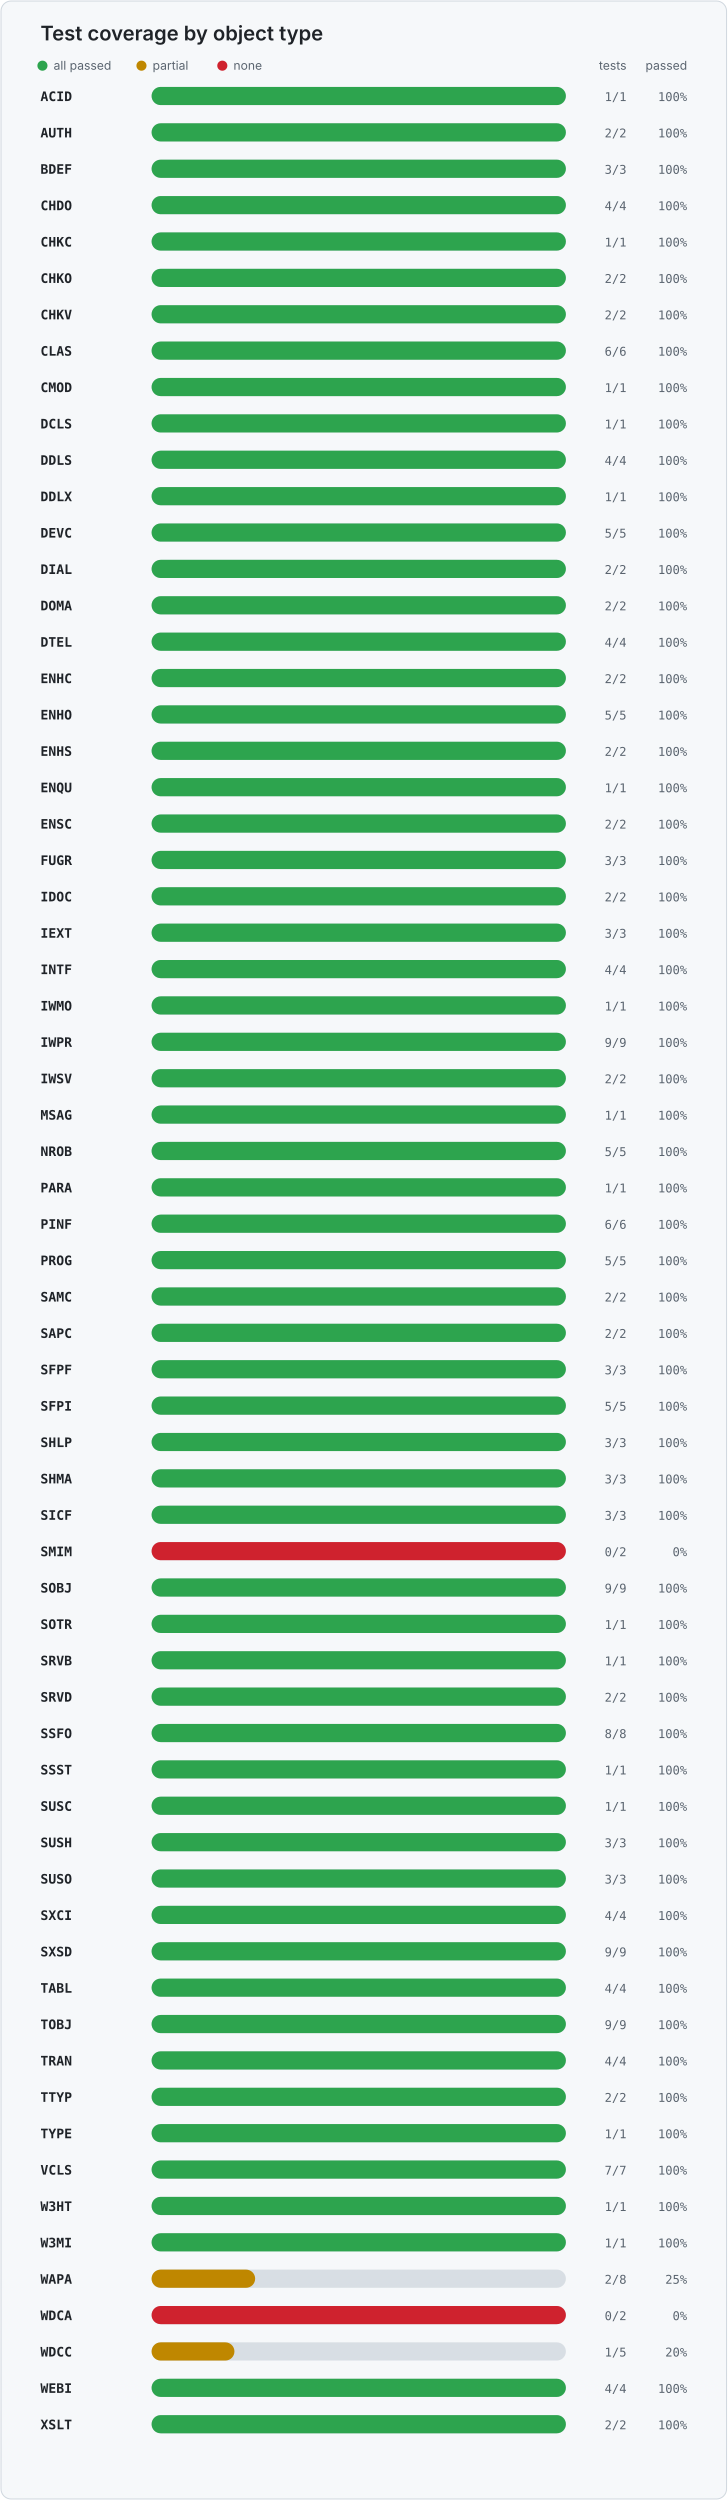
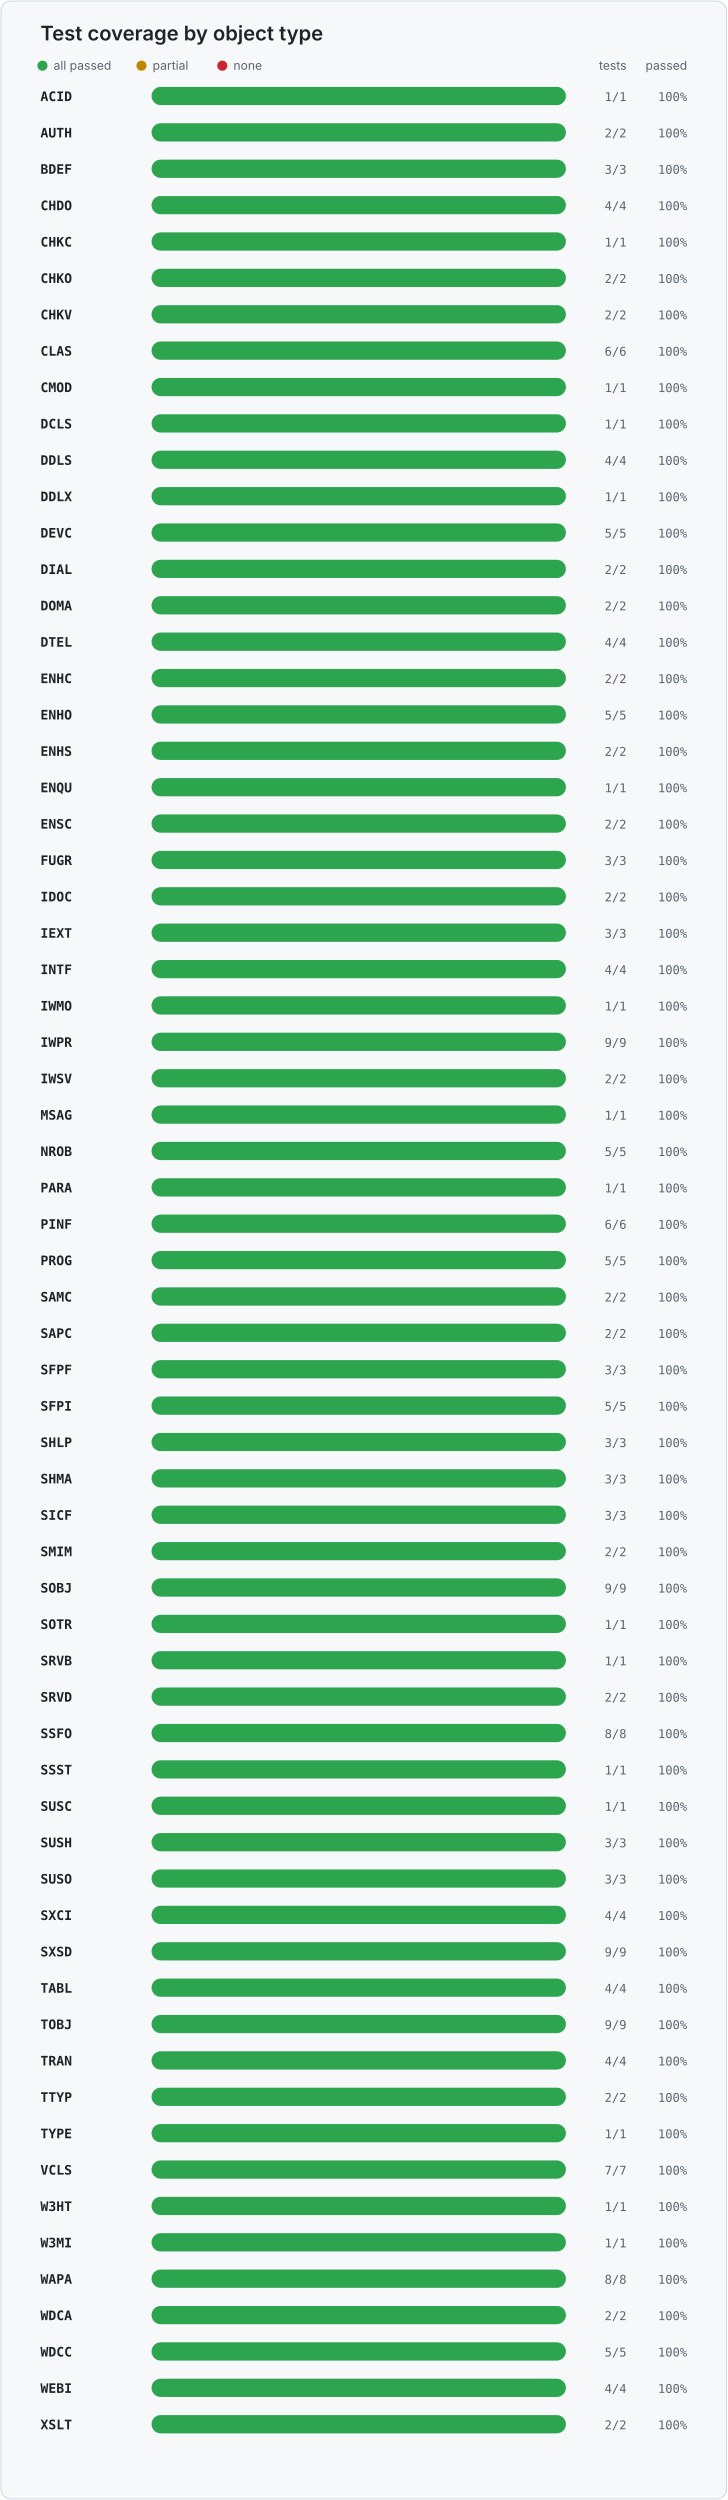
<svg xmlns="http://www.w3.org/2000/svg" width="720" height="2474" viewBox="0 0 720 2474" role="img" aria-labelledby="title desc">
  <style>
    .card { fill: #f6f8fa; stroke: #d0d7de; }
    .title { fill: #1f2328; font: 600 20px -apple-system, BlinkMacSystemFont, "Segoe UI", sans-serif; }
    .legend { fill: #59636e; font: 12px -apple-system, BlinkMacSystemFont, "Segoe UI", sans-serif; }
    .object { fill: #1f2328; font: 600 13px ui-monospace, SFMono-Regular, Consolas, monospace; }
    .value { fill: #59636e; font: 12px ui-monospace, SFMono-Regular, Consolas, monospace; }
    .track { fill: #d8dee4; }
  </style>
  <rect x="1" y="1" width="718" height="2472" rx="10" class="card" />
  <text x="40" y="40" class="title">Test coverage by object type</text>
  <circle cx="42" cy="65" r="5" fill="#2da44e" />
  <text x="53" y="69" class="legend">all passed</text>
  <circle cx="140" cy="65" r="5" fill="#bf8700" />
  <text x="151" y="69" class="legend">partial</text>
  <circle cx="220" cy="65" r="5" fill="#cf222e" />
  <text x="231" y="69" class="legend">none</text>
  <text x="620" y="69" text-anchor="end" class="legend">tests</text>
  <text x="680" y="69" text-anchor="end" class="legend">passed</text>
  <text x="40" y="100" class="object">ACID</text>
  <rect x="150" y="86" width="410" height="18" rx="9" class="track" />
  <rect x="150" y="86" width="410.0" height="18" rx="9" fill="#2da44e" />
  <text x="620" y="100" text-anchor="end" class="value">1/1</text>
  <text x="680" y="100" text-anchor="end" class="value">100%</text>
  <text x="40" y="136" class="object">AUTH</text>
  <rect x="150" y="122" width="410" height="18" rx="9" class="track" />
  <rect x="150" y="122" width="410.0" height="18" rx="9" fill="#2da44e" />
  <text x="620" y="136" text-anchor="end" class="value">2/2</text>
  <text x="680" y="136" text-anchor="end" class="value">100%</text>
  <text x="40" y="172" class="object">BDEF</text>
  <rect x="150" y="158" width="410" height="18" rx="9" class="track" />
  <rect x="150" y="158" width="410.0" height="18" rx="9" fill="#2da44e" />
  <text x="620" y="172" text-anchor="end" class="value">3/3</text>
  <text x="680" y="172" text-anchor="end" class="value">100%</text>
  <text x="40" y="208" class="object">CHDO</text>
  <rect x="150" y="194" width="410" height="18" rx="9" class="track" />
  <rect x="150" y="194" width="410.0" height="18" rx="9" fill="#2da44e" />
  <text x="620" y="208" text-anchor="end" class="value">4/4</text>
  <text x="680" y="208" text-anchor="end" class="value">100%</text>
  <text x="40" y="244" class="object">CHKC</text>
  <rect x="150" y="230" width="410" height="18" rx="9" class="track" />
  <rect x="150" y="230" width="410.0" height="18" rx="9" fill="#2da44e" />
  <text x="620" y="244" text-anchor="end" class="value">1/1</text>
  <text x="680" y="244" text-anchor="end" class="value">100%</text>
  <text x="40" y="280" class="object">CHKO</text>
  <rect x="150" y="266" width="410" height="18" rx="9" class="track" />
  <rect x="150" y="266" width="410.0" height="18" rx="9" fill="#2da44e" />
  <text x="620" y="280" text-anchor="end" class="value">2/2</text>
  <text x="680" y="280" text-anchor="end" class="value">100%</text>
  <text x="40" y="316" class="object">CHKV</text>
  <rect x="150" y="302" width="410" height="18" rx="9" class="track" />
  <rect x="150" y="302" width="410.0" height="18" rx="9" fill="#2da44e" />
  <text x="620" y="316" text-anchor="end" class="value">2/2</text>
  <text x="680" y="316" text-anchor="end" class="value">100%</text>
  <text x="40" y="352" class="object">CLAS</text>
  <rect x="150" y="338" width="410" height="18" rx="9" class="track" />
  <rect x="150" y="338" width="410.0" height="18" rx="9" fill="#2da44e" />
  <text x="620" y="352" text-anchor="end" class="value">6/6</text>
  <text x="680" y="352" text-anchor="end" class="value">100%</text>
  <text x="40" y="388" class="object">CMOD</text>
  <rect x="150" y="374" width="410" height="18" rx="9" class="track" />
  <rect x="150" y="374" width="410.0" height="18" rx="9" fill="#2da44e" />
  <text x="620" y="388" text-anchor="end" class="value">1/1</text>
  <text x="680" y="388" text-anchor="end" class="value">100%</text>
  <text x="40" y="424" class="object">DCLS</text>
  <rect x="150" y="410" width="410" height="18" rx="9" class="track" />
  <rect x="150" y="410" width="410.0" height="18" rx="9" fill="#2da44e" />
  <text x="620" y="424" text-anchor="end" class="value">1/1</text>
  <text x="680" y="424" text-anchor="end" class="value">100%</text>
  <text x="40" y="460" class="object">DDLS</text>
  <rect x="150" y="446" width="410" height="18" rx="9" class="track" />
  <rect x="150" y="446" width="410.0" height="18" rx="9" fill="#2da44e" />
  <text x="620" y="460" text-anchor="end" class="value">4/4</text>
  <text x="680" y="460" text-anchor="end" class="value">100%</text>
  <text x="40" y="496" class="object">DDLX</text>
  <rect x="150" y="482" width="410" height="18" rx="9" class="track" />
  <rect x="150" y="482" width="410.0" height="18" rx="9" fill="#2da44e" />
  <text x="620" y="496" text-anchor="end" class="value">1/1</text>
  <text x="680" y="496" text-anchor="end" class="value">100%</text>
  <text x="40" y="532" class="object">DEVC</text>
  <rect x="150" y="518" width="410" height="18" rx="9" class="track" />
  <rect x="150" y="518" width="410.0" height="18" rx="9" fill="#2da44e" />
  <text x="620" y="532" text-anchor="end" class="value">5/5</text>
  <text x="680" y="532" text-anchor="end" class="value">100%</text>
  <text x="40" y="568" class="object">DIAL</text>
  <rect x="150" y="554" width="410" height="18" rx="9" class="track" />
  <rect x="150" y="554" width="410.0" height="18" rx="9" fill="#2da44e" />
  <text x="620" y="568" text-anchor="end" class="value">2/2</text>
  <text x="680" y="568" text-anchor="end" class="value">100%</text>
  <text x="40" y="604" class="object">DOMA</text>
  <rect x="150" y="590" width="410" height="18" rx="9" class="track" />
  <rect x="150" y="590" width="410.0" height="18" rx="9" fill="#2da44e" />
  <text x="620" y="604" text-anchor="end" class="value">2/2</text>
  <text x="680" y="604" text-anchor="end" class="value">100%</text>
  <text x="40" y="640" class="object">DTEL</text>
  <rect x="150" y="626" width="410" height="18" rx="9" class="track" />
  <rect x="150" y="626" width="410.0" height="18" rx="9" fill="#2da44e" />
  <text x="620" y="640" text-anchor="end" class="value">4/4</text>
  <text x="680" y="640" text-anchor="end" class="value">100%</text>
  <text x="40" y="676" class="object">ENHC</text>
  <rect x="150" y="662" width="410" height="18" rx="9" class="track" />
  <rect x="150" y="662" width="410.0" height="18" rx="9" fill="#2da44e" />
  <text x="620" y="676" text-anchor="end" class="value">2/2</text>
  <text x="680" y="676" text-anchor="end" class="value">100%</text>
  <text x="40" y="712" class="object">ENHO</text>
  <rect x="150" y="698" width="410" height="18" rx="9" class="track" />
  <rect x="150" y="698" width="410.0" height="18" rx="9" fill="#2da44e" />
  <text x="620" y="712" text-anchor="end" class="value">5/5</text>
  <text x="680" y="712" text-anchor="end" class="value">100%</text>
  <text x="40" y="748" class="object">ENHS</text>
  <rect x="150" y="734" width="410" height="18" rx="9" class="track" />
  <rect x="150" y="734" width="410.0" height="18" rx="9" fill="#2da44e" />
  <text x="620" y="748" text-anchor="end" class="value">2/2</text>
  <text x="680" y="748" text-anchor="end" class="value">100%</text>
  <text x="40" y="784" class="object">ENQU</text>
  <rect x="150" y="770" width="410" height="18" rx="9" class="track" />
  <rect x="150" y="770" width="410.0" height="18" rx="9" fill="#2da44e" />
  <text x="620" y="784" text-anchor="end" class="value">1/1</text>
  <text x="680" y="784" text-anchor="end" class="value">100%</text>
  <text x="40" y="820" class="object">ENSC</text>
  <rect x="150" y="806" width="410" height="18" rx="9" class="track" />
  <rect x="150" y="806" width="410.0" height="18" rx="9" fill="#2da44e" />
  <text x="620" y="820" text-anchor="end" class="value">2/2</text>
  <text x="680" y="820" text-anchor="end" class="value">100%</text>
  <text x="40" y="856" class="object">FUGR</text>
  <rect x="150" y="842" width="410" height="18" rx="9" class="track" />
  <rect x="150" y="842" width="410.0" height="18" rx="9" fill="#2da44e" />
  <text x="620" y="856" text-anchor="end" class="value">3/3</text>
  <text x="680" y="856" text-anchor="end" class="value">100%</text>
  <text x="40" y="892" class="object">IDOC</text>
  <rect x="150" y="878" width="410" height="18" rx="9" class="track" />
  <rect x="150" y="878" width="410.0" height="18" rx="9" fill="#2da44e" />
  <text x="620" y="892" text-anchor="end" class="value">2/2</text>
  <text x="680" y="892" text-anchor="end" class="value">100%</text>
  <text x="40" y="928" class="object">IEXT</text>
  <rect x="150" y="914" width="410" height="18" rx="9" class="track" />
  <rect x="150" y="914" width="410.0" height="18" rx="9" fill="#2da44e" />
  <text x="620" y="928" text-anchor="end" class="value">3/3</text>
  <text x="680" y="928" text-anchor="end" class="value">100%</text>
  <text x="40" y="964" class="object">INTF</text>
  <rect x="150" y="950" width="410" height="18" rx="9" class="track" />
  <rect x="150" y="950" width="410.0" height="18" rx="9" fill="#2da44e" />
  <text x="620" y="964" text-anchor="end" class="value">4/4</text>
  <text x="680" y="964" text-anchor="end" class="value">100%</text>
  <text x="40" y="1000" class="object">IWMO</text>
  <rect x="150" y="986" width="410" height="18" rx="9" class="track" />
  <rect x="150" y="986" width="410.0" height="18" rx="9" fill="#2da44e" />
  <text x="620" y="1000" text-anchor="end" class="value">1/1</text>
  <text x="680" y="1000" text-anchor="end" class="value">100%</text>
  <text x="40" y="1036" class="object">IWPR</text>
  <rect x="150" y="1022" width="410" height="18" rx="9" class="track" />
  <rect x="150" y="1022" width="410.0" height="18" rx="9" fill="#2da44e" />
  <text x="620" y="1036" text-anchor="end" class="value">9/9</text>
  <text x="680" y="1036" text-anchor="end" class="value">100%</text>
  <text x="40" y="1072" class="object">IWSV</text>
  <rect x="150" y="1058" width="410" height="18" rx="9" class="track" />
  <rect x="150" y="1058" width="410.0" height="18" rx="9" fill="#2da44e" />
  <text x="620" y="1072" text-anchor="end" class="value">2/2</text>
  <text x="680" y="1072" text-anchor="end" class="value">100%</text>
  <text x="40" y="1108" class="object">MSAG</text>
  <rect x="150" y="1094" width="410" height="18" rx="9" class="track" />
  <rect x="150" y="1094" width="410.0" height="18" rx="9" fill="#2da44e" />
  <text x="620" y="1108" text-anchor="end" class="value">1/1</text>
  <text x="680" y="1108" text-anchor="end" class="value">100%</text>
  <text x="40" y="1144" class="object">NROB</text>
  <rect x="150" y="1130" width="410" height="18" rx="9" class="track" />
  <rect x="150" y="1130" width="410.0" height="18" rx="9" fill="#2da44e" />
  <text x="620" y="1144" text-anchor="end" class="value">5/5</text>
  <text x="680" y="1144" text-anchor="end" class="value">100%</text>
  <text x="40" y="1180" class="object">PARA</text>
  <rect x="150" y="1166" width="410" height="18" rx="9" class="track" />
  <rect x="150" y="1166" width="410.0" height="18" rx="9" fill="#2da44e" />
  <text x="620" y="1180" text-anchor="end" class="value">1/1</text>
  <text x="680" y="1180" text-anchor="end" class="value">100%</text>
  <text x="40" y="1216" class="object">PINF</text>
  <rect x="150" y="1202" width="410" height="18" rx="9" class="track" />
  <rect x="150" y="1202" width="410.0" height="18" rx="9" fill="#2da44e" />
  <text x="620" y="1216" text-anchor="end" class="value">6/6</text>
  <text x="680" y="1216" text-anchor="end" class="value">100%</text>
  <text x="40" y="1252" class="object">PROG</text>
  <rect x="150" y="1238" width="410" height="18" rx="9" class="track" />
  <rect x="150" y="1238" width="410.0" height="18" rx="9" fill="#2da44e" />
  <text x="620" y="1252" text-anchor="end" class="value">5/5</text>
  <text x="680" y="1252" text-anchor="end" class="value">100%</text>
  <text x="40" y="1288" class="object">SAMC</text>
  <rect x="150" y="1274" width="410" height="18" rx="9" class="track" />
  <rect x="150" y="1274" width="410.0" height="18" rx="9" fill="#2da44e" />
  <text x="620" y="1288" text-anchor="end" class="value">2/2</text>
  <text x="680" y="1288" text-anchor="end" class="value">100%</text>
  <text x="40" y="1324" class="object">SAPC</text>
  <rect x="150" y="1310" width="410" height="18" rx="9" class="track" />
  <rect x="150" y="1310" width="410.0" height="18" rx="9" fill="#2da44e" />
  <text x="620" y="1324" text-anchor="end" class="value">2/2</text>
  <text x="680" y="1324" text-anchor="end" class="value">100%</text>
  <text x="40" y="1360" class="object">SFPF</text>
  <rect x="150" y="1346" width="410" height="18" rx="9" class="track" />
  <rect x="150" y="1346" width="410.0" height="18" rx="9" fill="#2da44e" />
  <text x="620" y="1360" text-anchor="end" class="value">3/3</text>
  <text x="680" y="1360" text-anchor="end" class="value">100%</text>
  <text x="40" y="1396" class="object">SFPI</text>
  <rect x="150" y="1382" width="410" height="18" rx="9" class="track" />
  <rect x="150" y="1382" width="410.0" height="18" rx="9" fill="#2da44e" />
  <text x="620" y="1396" text-anchor="end" class="value">5/5</text>
  <text x="680" y="1396" text-anchor="end" class="value">100%</text>
  <text x="40" y="1432" class="object">SHLP</text>
  <rect x="150" y="1418" width="410" height="18" rx="9" class="track" />
  <rect x="150" y="1418" width="410.0" height="18" rx="9" fill="#2da44e" />
  <text x="620" y="1432" text-anchor="end" class="value">3/3</text>
  <text x="680" y="1432" text-anchor="end" class="value">100%</text>
  <text x="40" y="1468" class="object">SHMA</text>
  <rect x="150" y="1454" width="410" height="18" rx="9" class="track" />
  <rect x="150" y="1454" width="410.0" height="18" rx="9" fill="#2da44e" />
  <text x="620" y="1468" text-anchor="end" class="value">3/3</text>
  <text x="680" y="1468" text-anchor="end" class="value">100%</text>
  <text x="40" y="1504" class="object">SICF</text>
  <rect x="150" y="1490" width="410" height="18" rx="9" class="track" />
  <rect x="150" y="1490" width="410.0" height="18" rx="9" fill="#2da44e" />
  <text x="620" y="1504" text-anchor="end" class="value">3/3</text>
  <text x="680" y="1504" text-anchor="end" class="value">100%</text>
  <text x="40" y="1540" class="object">SMIM</text>
  <rect x="150" y="1526" width="410" height="18" rx="9" class="track" />
-   <rect x="150" y="1526" width="410" height="18" rx="9" fill="#cf222e" />
-   <text x="620" y="1540" text-anchor="end" class="value">0/2</text>
-   <text x="680" y="1540" text-anchor="end" class="value">0%</text>
+   <rect x="150" y="1526" width="410.0" height="18" rx="9" fill="#2da44e" />
+   <text x="620" y="1540" text-anchor="end" class="value">2/2</text>
+   <text x="680" y="1540" text-anchor="end" class="value">100%</text>
  <text x="40" y="1576" class="object">SOBJ</text>
  <rect x="150" y="1562" width="410" height="18" rx="9" class="track" />
  <rect x="150" y="1562" width="410.0" height="18" rx="9" fill="#2da44e" />
  <text x="620" y="1576" text-anchor="end" class="value">9/9</text>
  <text x="680" y="1576" text-anchor="end" class="value">100%</text>
  <text x="40" y="1612" class="object">SOTR</text>
  <rect x="150" y="1598" width="410" height="18" rx="9" class="track" />
  <rect x="150" y="1598" width="410.0" height="18" rx="9" fill="#2da44e" />
  <text x="620" y="1612" text-anchor="end" class="value">1/1</text>
  <text x="680" y="1612" text-anchor="end" class="value">100%</text>
  <text x="40" y="1648" class="object">SRVB</text>
  <rect x="150" y="1634" width="410" height="18" rx="9" class="track" />
  <rect x="150" y="1634" width="410.0" height="18" rx="9" fill="#2da44e" />
  <text x="620" y="1648" text-anchor="end" class="value">1/1</text>
  <text x="680" y="1648" text-anchor="end" class="value">100%</text>
  <text x="40" y="1684" class="object">SRVD</text>
  <rect x="150" y="1670" width="410" height="18" rx="9" class="track" />
  <rect x="150" y="1670" width="410.0" height="18" rx="9" fill="#2da44e" />
  <text x="620" y="1684" text-anchor="end" class="value">2/2</text>
  <text x="680" y="1684" text-anchor="end" class="value">100%</text>
  <text x="40" y="1720" class="object">SSFO</text>
  <rect x="150" y="1706" width="410" height="18" rx="9" class="track" />
  <rect x="150" y="1706" width="410.0" height="18" rx="9" fill="#2da44e" />
  <text x="620" y="1720" text-anchor="end" class="value">8/8</text>
  <text x="680" y="1720" text-anchor="end" class="value">100%</text>
  <text x="40" y="1756" class="object">SSST</text>
  <rect x="150" y="1742" width="410" height="18" rx="9" class="track" />
  <rect x="150" y="1742" width="410.0" height="18" rx="9" fill="#2da44e" />
  <text x="620" y="1756" text-anchor="end" class="value">1/1</text>
  <text x="680" y="1756" text-anchor="end" class="value">100%</text>
  <text x="40" y="1792" class="object">SUSC</text>
  <rect x="150" y="1778" width="410" height="18" rx="9" class="track" />
  <rect x="150" y="1778" width="410.0" height="18" rx="9" fill="#2da44e" />
  <text x="620" y="1792" text-anchor="end" class="value">1/1</text>
  <text x="680" y="1792" text-anchor="end" class="value">100%</text>
  <text x="40" y="1828" class="object">SUSH</text>
  <rect x="150" y="1814" width="410" height="18" rx="9" class="track" />
  <rect x="150" y="1814" width="410.0" height="18" rx="9" fill="#2da44e" />
  <text x="620" y="1828" text-anchor="end" class="value">3/3</text>
  <text x="680" y="1828" text-anchor="end" class="value">100%</text>
  <text x="40" y="1864" class="object">SUSO</text>
  <rect x="150" y="1850" width="410" height="18" rx="9" class="track" />
  <rect x="150" y="1850" width="410.0" height="18" rx="9" fill="#2da44e" />
  <text x="620" y="1864" text-anchor="end" class="value">3/3</text>
  <text x="680" y="1864" text-anchor="end" class="value">100%</text>
  <text x="40" y="1900" class="object">SXCI</text>
  <rect x="150" y="1886" width="410" height="18" rx="9" class="track" />
  <rect x="150" y="1886" width="410.0" height="18" rx="9" fill="#2da44e" />
  <text x="620" y="1900" text-anchor="end" class="value">4/4</text>
  <text x="680" y="1900" text-anchor="end" class="value">100%</text>
  <text x="40" y="1936" class="object">SXSD</text>
  <rect x="150" y="1922" width="410" height="18" rx="9" class="track" />
  <rect x="150" y="1922" width="410.0" height="18" rx="9" fill="#2da44e" />
  <text x="620" y="1936" text-anchor="end" class="value">9/9</text>
  <text x="680" y="1936" text-anchor="end" class="value">100%</text>
  <text x="40" y="1972" class="object">TABL</text>
  <rect x="150" y="1958" width="410" height="18" rx="9" class="track" />
  <rect x="150" y="1958" width="410.0" height="18" rx="9" fill="#2da44e" />
  <text x="620" y="1972" text-anchor="end" class="value">4/4</text>
  <text x="680" y="1972" text-anchor="end" class="value">100%</text>
  <text x="40" y="2008" class="object">TOBJ</text>
  <rect x="150" y="1994" width="410" height="18" rx="9" class="track" />
  <rect x="150" y="1994" width="410.0" height="18" rx="9" fill="#2da44e" />
  <text x="620" y="2008" text-anchor="end" class="value">9/9</text>
  <text x="680" y="2008" text-anchor="end" class="value">100%</text>
  <text x="40" y="2044" class="object">TRAN</text>
  <rect x="150" y="2030" width="410" height="18" rx="9" class="track" />
  <rect x="150" y="2030" width="410.0" height="18" rx="9" fill="#2da44e" />
  <text x="620" y="2044" text-anchor="end" class="value">4/4</text>
  <text x="680" y="2044" text-anchor="end" class="value">100%</text>
  <text x="40" y="2080" class="object">TTYP</text>
  <rect x="150" y="2066" width="410" height="18" rx="9" class="track" />
  <rect x="150" y="2066" width="410.0" height="18" rx="9" fill="#2da44e" />
  <text x="620" y="2080" text-anchor="end" class="value">2/2</text>
  <text x="680" y="2080" text-anchor="end" class="value">100%</text>
  <text x="40" y="2116" class="object">TYPE</text>
  <rect x="150" y="2102" width="410" height="18" rx="9" class="track" />
  <rect x="150" y="2102" width="410.0" height="18" rx="9" fill="#2da44e" />
  <text x="620" y="2116" text-anchor="end" class="value">1/1</text>
  <text x="680" y="2116" text-anchor="end" class="value">100%</text>
  <text x="40" y="2152" class="object">VCLS</text>
  <rect x="150" y="2138" width="410" height="18" rx="9" class="track" />
  <rect x="150" y="2138" width="410.0" height="18" rx="9" fill="#2da44e" />
  <text x="620" y="2152" text-anchor="end" class="value">7/7</text>
  <text x="680" y="2152" text-anchor="end" class="value">100%</text>
  <text x="40" y="2188" class="object">W3HT</text>
  <rect x="150" y="2174" width="410" height="18" rx="9" class="track" />
  <rect x="150" y="2174" width="410.0" height="18" rx="9" fill="#2da44e" />
  <text x="620" y="2188" text-anchor="end" class="value">1/1</text>
  <text x="680" y="2188" text-anchor="end" class="value">100%</text>
  <text x="40" y="2224" class="object">W3MI</text>
  <rect x="150" y="2210" width="410" height="18" rx="9" class="track" />
  <rect x="150" y="2210" width="410.0" height="18" rx="9" fill="#2da44e" />
  <text x="620" y="2224" text-anchor="end" class="value">1/1</text>
  <text x="680" y="2224" text-anchor="end" class="value">100%</text>
  <text x="40" y="2260" class="object">WAPA</text>
  <rect x="150" y="2246" width="410" height="18" rx="9" class="track" />
-   <rect x="150" y="2246" width="102.5" height="18" rx="9" fill="#bf8700" />
-   <text x="620" y="2260" text-anchor="end" class="value">2/8</text>
-   <text x="680" y="2260" text-anchor="end" class="value">25%</text>
+   <rect x="150" y="2246" width="410.0" height="18" rx="9" fill="#2da44e" />
+   <text x="620" y="2260" text-anchor="end" class="value">8/8</text>
+   <text x="680" y="2260" text-anchor="end" class="value">100%</text>
  <text x="40" y="2296" class="object">WDCA</text>
  <rect x="150" y="2282" width="410" height="18" rx="9" class="track" />
-   <rect x="150" y="2282" width="410" height="18" rx="9" fill="#cf222e" />
-   <text x="620" y="2296" text-anchor="end" class="value">0/2</text>
-   <text x="680" y="2296" text-anchor="end" class="value">0%</text>
+   <rect x="150" y="2282" width="410.0" height="18" rx="9" fill="#2da44e" />
+   <text x="620" y="2296" text-anchor="end" class="value">2/2</text>
+   <text x="680" y="2296" text-anchor="end" class="value">100%</text>
  <text x="40" y="2332" class="object">WDCC</text>
  <rect x="150" y="2318" width="410" height="18" rx="9" class="track" />
-   <rect x="150" y="2318" width="82.0" height="18" rx="9" fill="#bf8700" />
-   <text x="620" y="2332" text-anchor="end" class="value">1/5</text>
-   <text x="680" y="2332" text-anchor="end" class="value">20%</text>
+   <rect x="150" y="2318" width="410.0" height="18" rx="9" fill="#2da44e" />
+   <text x="620" y="2332" text-anchor="end" class="value">5/5</text>
+   <text x="680" y="2332" text-anchor="end" class="value">100%</text>
  <text x="40" y="2368" class="object">WEBI</text>
  <rect x="150" y="2354" width="410" height="18" rx="9" class="track" />
  <rect x="150" y="2354" width="410.0" height="18" rx="9" fill="#2da44e" />
  <text x="620" y="2368" text-anchor="end" class="value">4/4</text>
  <text x="680" y="2368" text-anchor="end" class="value">100%</text>
  <text x="40" y="2404" class="object">XSLT</text>
  <rect x="150" y="2390" width="410" height="18" rx="9" class="track" />
  <rect x="150" y="2390" width="410.0" height="18" rx="9" fill="#2da44e" />
  <text x="620" y="2404" text-anchor="end" class="value">2/2</text>
  <text x="680" y="2404" text-anchor="end" class="value">100%</text>
</svg>
